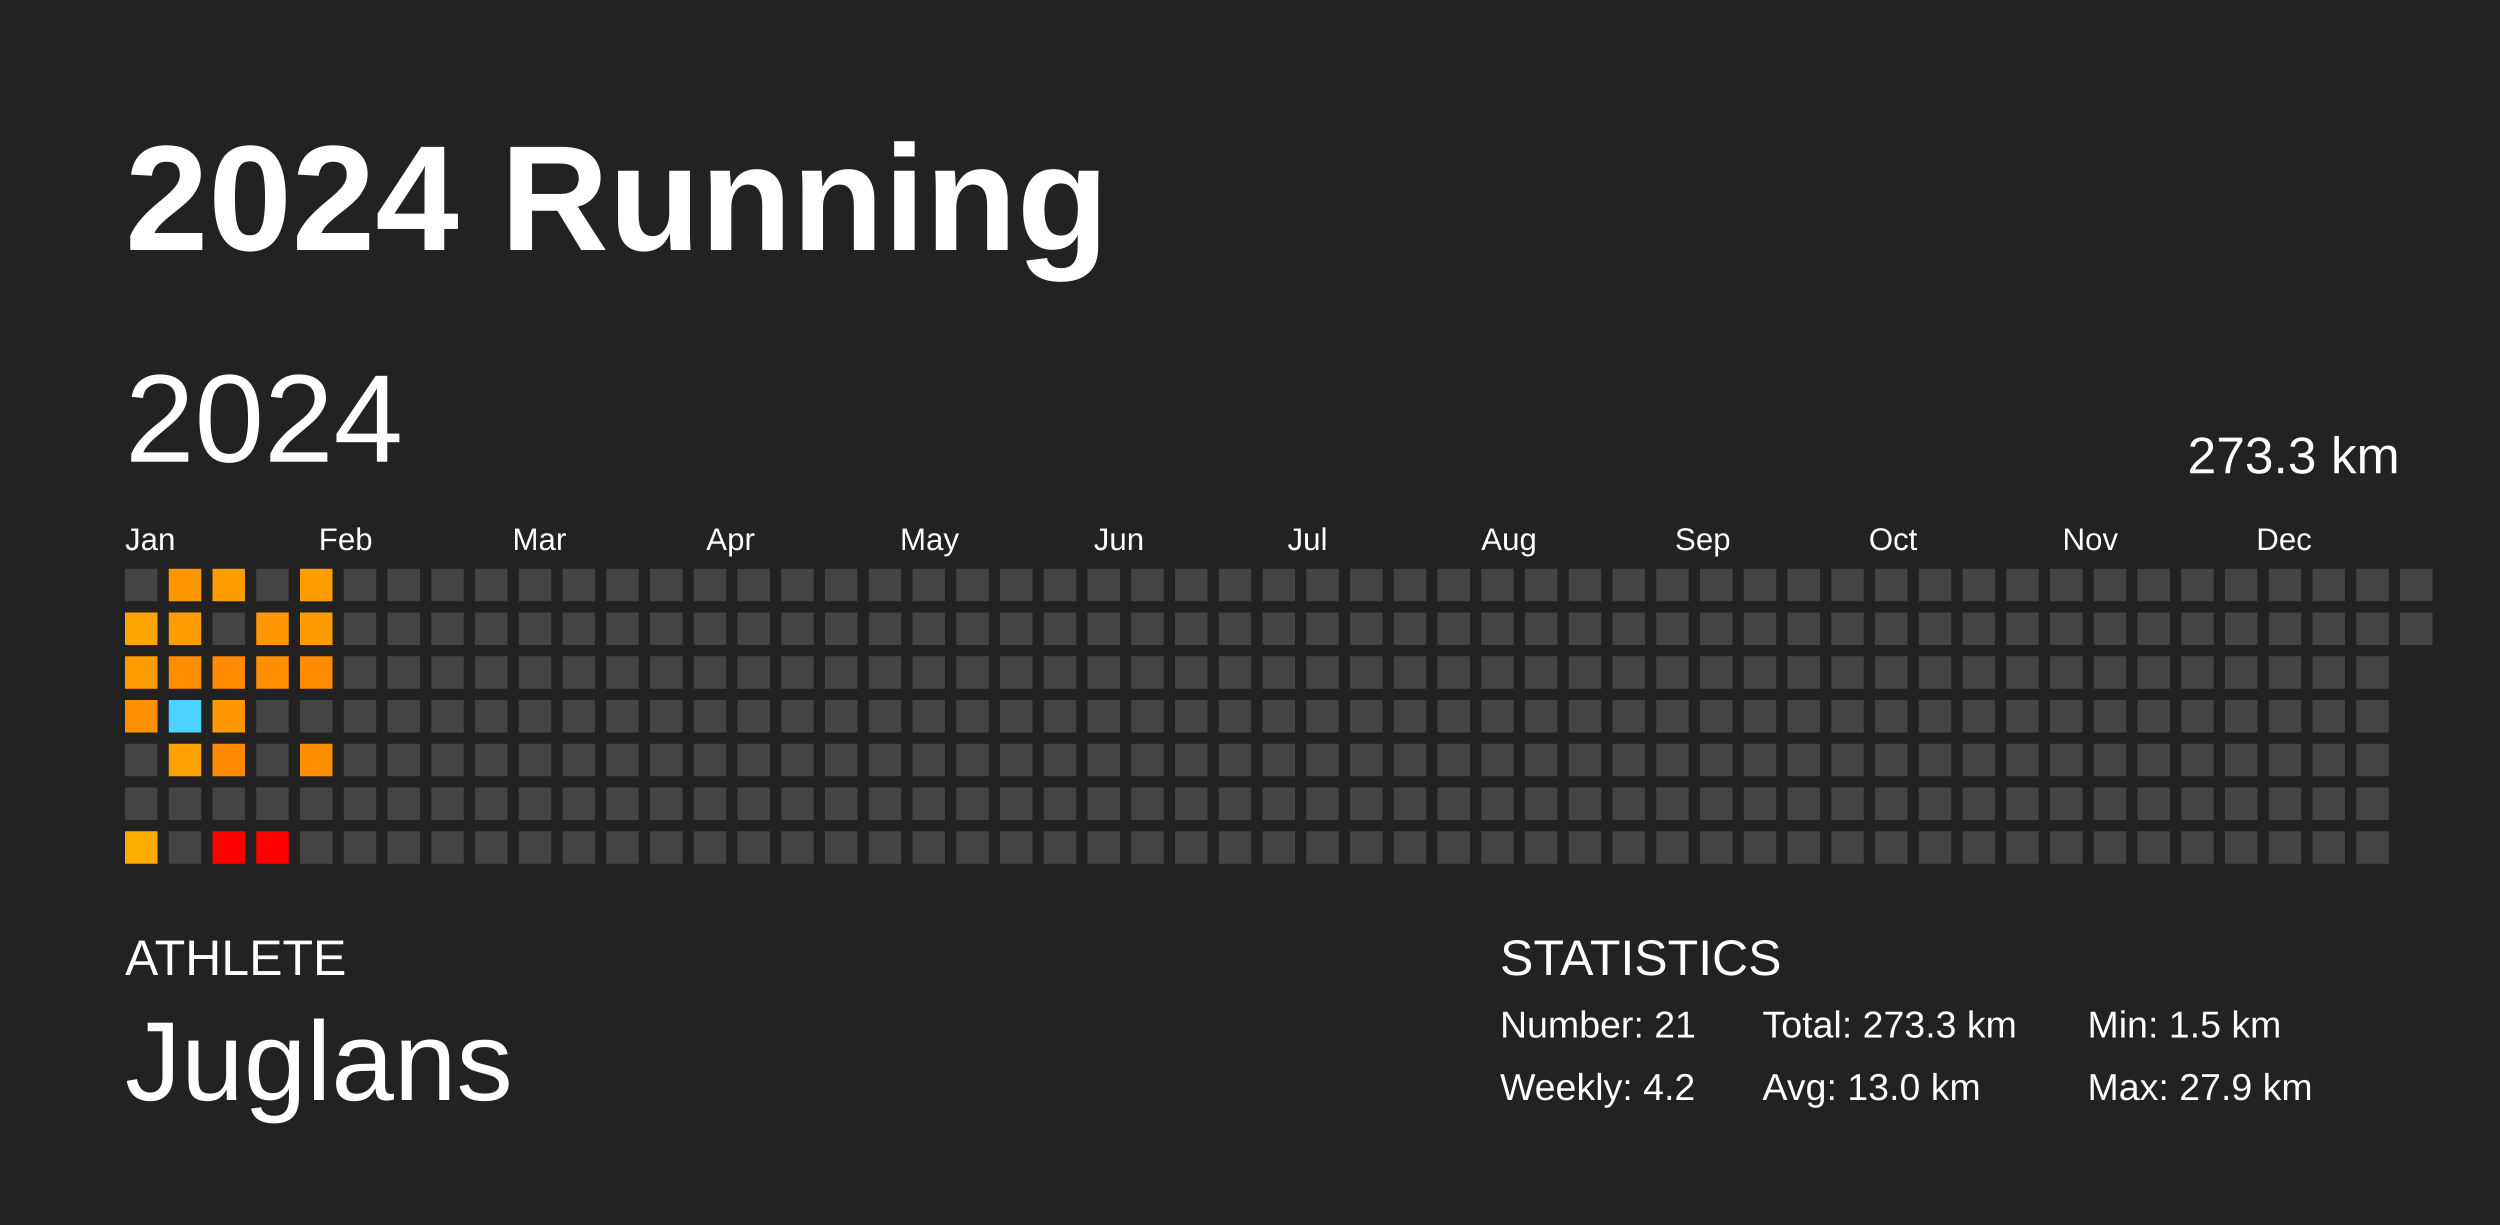
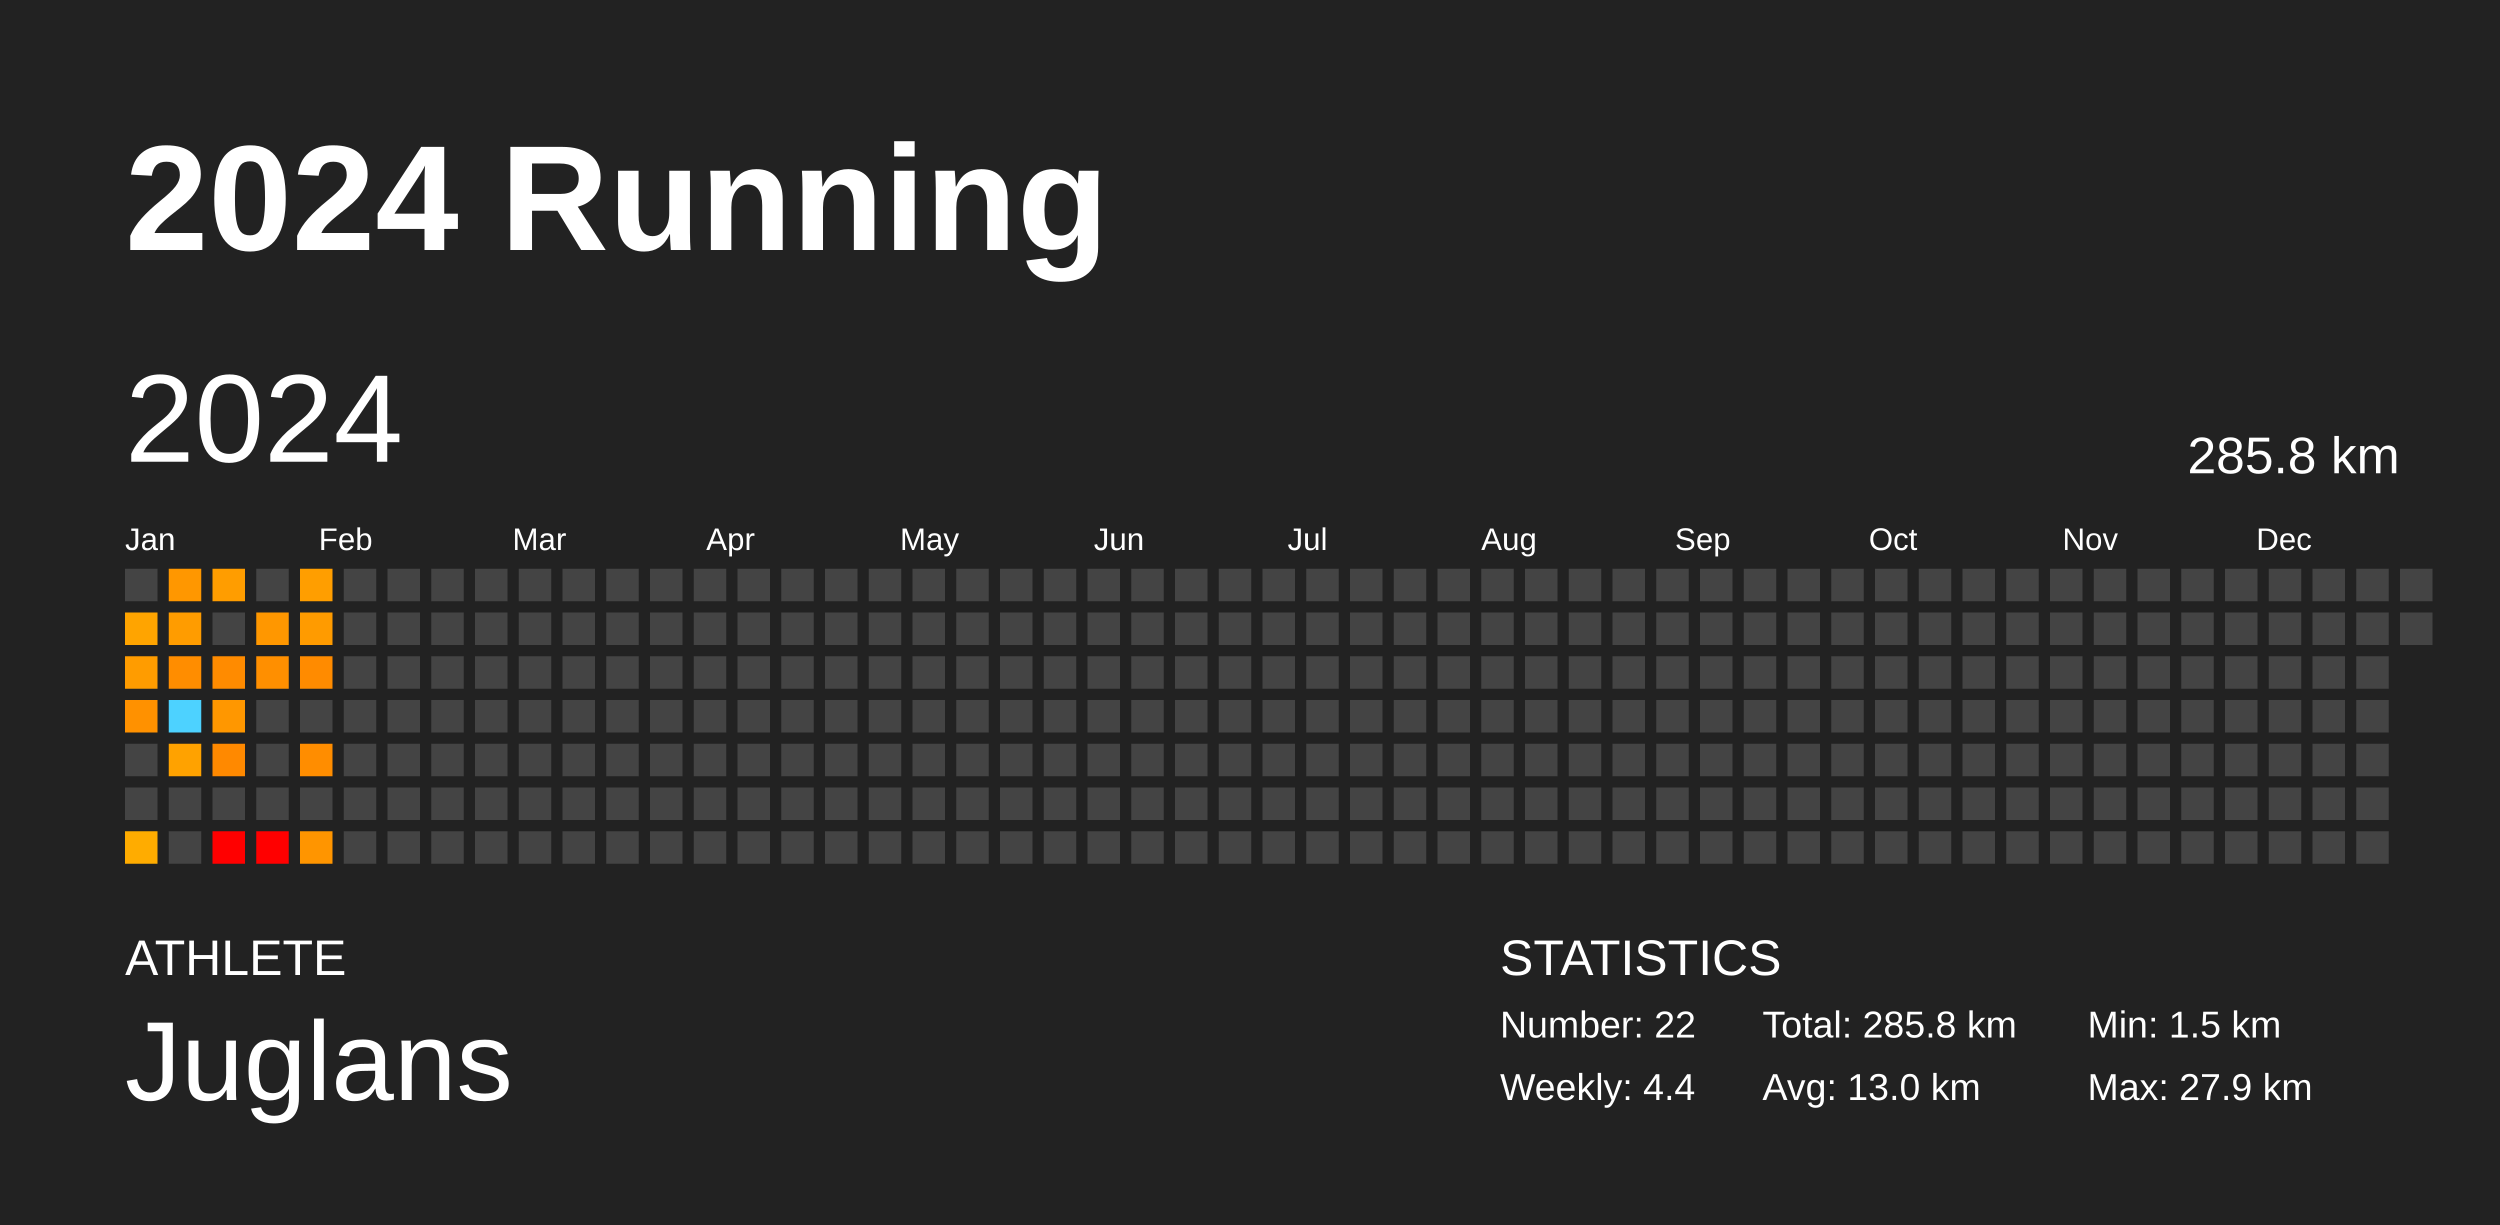
<svg xmlns="http://www.w3.org/2000/svg" baseProfile="full" height="98mm" version="1.1" viewBox="0,0,200,98" width="200mm">
  <defs />
  <rect fill="#222222" height="98" width="200" x="0" y="0" />
  <text fill="#FFFFFF" style="font-size:12px; font-family:Arial; font-weight:bold;" x="10" y="20">2024 Running</text>
  <text fill="#FFFFFF" style="font-size:4px; font-family:Arial" x="10" y="78">ATHLETE</text>
  <text fill="#FFFFFF" style="font-size:9px; font-family:Arial" x="10" y="88">Juglans</text>
  <text fill="#FFFFFF" style="font-size:4px; font-family:Arial" x="120" y="78">STATISTICS</text>
-   <text fill="#FFFFFF" style="font-size:3px; font-family:Arial" x="120" y="83">Number: 21</text>
-   <text fill="#FFFFFF" style="font-size:3px; font-family:Arial" x="120" y="88">Weekly: 4.2</text>
-   <text fill="#FFFFFF" style="font-size:3px; font-family:Arial" x="141" y="83">Total: 273.3 km</text>
+   <text fill="#FFFFFF" style="font-size:3px; font-family:Arial" x="120" y="83">Number: 22</text>
+   <text fill="#FFFFFF" style="font-size:3px; font-family:Arial" x="120" y="88">Weekly: 4.4</text>
+   <text fill="#FFFFFF" style="font-size:3px; font-family:Arial" x="141" y="83">Total: 285.8 km</text>
  <text fill="#FFFFFF" style="font-size:3px; font-family:Arial" x="141" y="88">Avg: 13.0 km</text>
  <text fill="#FFFFFF" style="font-size:3px; font-family:Arial" x="167" y="83">Min: 1.5 km</text>
  <text fill="#FFFFFF" style="font-size:3px; font-family:Arial" x="167" y="88">Max: 27.9 km</text>
  <text dominant-baseline="hanging" fill="#FFFFFF" style="font-size:10.0px; font-family:Arial;" x="10" y="30">2024</text>
-   <text dominant-baseline="hanging" fill="#FFFFFF" style="font-size:4.125px; font-family:Arial;" x="175" y="35">273.3 km</text>
+   <text dominant-baseline="hanging" fill="#FFFFFF" style="font-size:4.125px; font-family:Arial;" x="175" y="35">285.8 km</text>
  <text fill="#FFFFFF" style="font-size:2.5px; font-family:Arial" x="10.0" y="44">Jan</text>
  <text fill="#FFFFFF" style="font-size:2.5px; font-family:Arial" x="25.5" y="44">Feb</text>
  <text fill="#FFFFFF" style="font-size:2.5px; font-family:Arial" x="41.0" y="44">Mar</text>
  <text fill="#FFFFFF" style="font-size:2.5px; font-family:Arial" x="56.5" y="44">Apr</text>
  <text fill="#FFFFFF" style="font-size:2.5px; font-family:Arial" x="72.0" y="44">May</text>
  <text fill="#FFFFFF" style="font-size:2.5px; font-family:Arial" x="87.5" y="44">Jun</text>
  <text fill="#FFFFFF" style="font-size:2.5px; font-family:Arial" x="103.0" y="44">Jul</text>
  <text fill="#FFFFFF" style="font-size:2.5px; font-family:Arial" x="118.5" y="44">Aug</text>
  <text fill="#FFFFFF" style="font-size:2.5px; font-family:Arial" x="134.0" y="44">Sep</text>
  <text fill="#FFFFFF" style="font-size:2.5px; font-family:Arial" x="149.5" y="44">Oct</text>
  <text fill="#FFFFFF" style="font-size:2.5px; font-family:Arial" x="165.0" y="44">Nov</text>
  <text fill="#FFFFFF" style="font-size:2.5px; font-family:Arial" x="180.5" y="44">Dec</text>
  <rect fill="#444444" height="2.6" width="2.6" x="10.0" y="45.5" />
  <rect fill="#ffa400" height="2.6" width="2.6" x="10.0" y="49.0" />
  <rect fill="#ff9c00" height="2.6" width="2.6" x="10.0" y="52.5" />
  <rect fill="#ff9100" height="2.6" width="2.6" x="10.0" y="56.0" />
  <rect fill="#444444" height="2.6" width="2.6" x="10.0" y="59.5" />
  <rect fill="#444444" height="2.6" width="2.6" x="10.0" y="63.0" />
  <rect fill="#ffac00" height="2.6" width="2.6" x="10.0" y="66.5" />
  <rect fill="#ff9700" height="2.6" width="2.6" x="13.5" y="45.5" />
  <rect fill="#ff9c00" height="2.6" width="2.6" x="13.5" y="49.0" />
  <rect fill="#ff8d00" height="2.6" width="2.6" x="13.5" y="52.5" />
  <rect fill="#4dd2ff" height="2.6" width="2.6" x="13.5" y="56.0" />
  <rect fill="#ffa200" height="2.6" width="2.6" x="13.5" y="59.5" />
  <rect fill="#444444" height="2.6" width="2.6" x="13.5" y="63.0" />
  <rect fill="#444444" height="2.6" width="2.6" x="13.5" y="66.5" />
  <rect fill="#ff9d00" height="2.6" width="2.6" x="17.0" y="45.5" />
  <rect fill="#444444" height="2.6" width="2.6" x="17.0" y="49.0" />
  <rect fill="#ff8b00" height="2.6" width="2.6" x="17.0" y="52.5" />
  <rect fill="#ff9700" height="2.6" width="2.6" x="17.0" y="56.0" />
  <rect fill="#ff8900" height="2.6" width="2.6" x="17.0" y="59.5" />
  <rect fill="#444444" height="2.6" width="2.6" x="17.0" y="63.0" />
  <rect fill="red" height="2.6" width="2.6" x="17.0" y="66.5" />
  <rect fill="#444444" height="2.6" width="2.6" x="20.5" y="45.5" />
  <rect fill="#ff9700" height="2.6" width="2.6" x="20.5" y="49.0" />
  <rect fill="#ff8f00" height="2.6" width="2.6" x="20.5" y="52.5" />
  <rect fill="#444444" height="2.6" width="2.6" x="20.5" y="56.0" />
  <rect fill="#444444" height="2.6" width="2.6" x="20.5" y="59.5" />
  <rect fill="#444444" height="2.6" width="2.6" x="20.5" y="63.0" />
  <rect fill="red" height="2.6" width="2.6" x="20.5" y="66.5" />
  <rect fill="#ff9e00" height="2.6" width="2.6" x="24.0" y="45.5" />
  <rect fill="#ff9b00" height="2.6" width="2.6" x="24.0" y="49.0" />
  <rect fill="#ff8b00" height="2.6" width="2.6" x="24.0" y="52.5" />
  <rect fill="#444444" height="2.6" width="2.6" x="24.0" y="56.0" />
  <rect fill="#ff8d00" height="2.6" width="2.6" x="24.0" y="59.5" />
  <rect fill="#444444" height="2.6" width="2.6" x="24.0" y="63.0" />
-   <rect fill="#444444" height="2.6" width="2.6" x="24.0" y="66.5" />
+   <rect fill="#ff9500" height="2.6" width="2.6" x="24.0" y="66.5" />
  <rect fill="#444444" height="2.6" width="2.6" x="27.5" y="45.5" />
  <rect fill="#444444" height="2.6" width="2.6" x="27.5" y="49.0" />
  <rect fill="#444444" height="2.6" width="2.6" x="27.5" y="52.5" />
  <rect fill="#444444" height="2.6" width="2.6" x="27.5" y="56.0" />
  <rect fill="#444444" height="2.6" width="2.6" x="27.5" y="59.5" />
  <rect fill="#444444" height="2.6" width="2.6" x="27.5" y="63.0" />
  <rect fill="#444444" height="2.6" width="2.6" x="27.5" y="66.5" />
  <rect fill="#444444" height="2.6" width="2.6" x="31.0" y="45.5" />
  <rect fill="#444444" height="2.6" width="2.6" x="31.0" y="49.0" />
  <rect fill="#444444" height="2.6" width="2.6" x="31.0" y="52.5" />
  <rect fill="#444444" height="2.6" width="2.6" x="31.0" y="56.0" />
  <rect fill="#444444" height="2.6" width="2.6" x="31.0" y="59.5" />
  <rect fill="#444444" height="2.6" width="2.6" x="31.0" y="63.0" />
  <rect fill="#444444" height="2.6" width="2.6" x="31.0" y="66.5" />
  <rect fill="#444444" height="2.6" width="2.6" x="34.5" y="45.5" />
  <rect fill="#444444" height="2.6" width="2.6" x="34.5" y="49.0" />
  <rect fill="#444444" height="2.6" width="2.6" x="34.5" y="52.5" />
  <rect fill="#444444" height="2.6" width="2.6" x="34.5" y="56.0" />
  <rect fill="#444444" height="2.6" width="2.6" x="34.5" y="59.5" />
  <rect fill="#444444" height="2.6" width="2.6" x="34.5" y="63.0" />
  <rect fill="#444444" height="2.6" width="2.6" x="34.5" y="66.5" />
  <rect fill="#444444" height="2.6" width="2.6" x="38.0" y="45.5" />
  <rect fill="#444444" height="2.6" width="2.6" x="38.0" y="49.0" />
  <rect fill="#444444" height="2.6" width="2.6" x="38.0" y="52.5" />
  <rect fill="#444444" height="2.6" width="2.6" x="38.0" y="56.0" />
  <rect fill="#444444" height="2.6" width="2.6" x="38.0" y="59.5" />
  <rect fill="#444444" height="2.6" width="2.6" x="38.0" y="63.0" />
  <rect fill="#444444" height="2.6" width="2.6" x="38.0" y="66.5" />
  <rect fill="#444444" height="2.6" width="2.6" x="41.5" y="45.5" />
  <rect fill="#444444" height="2.6" width="2.6" x="41.5" y="49.0" />
  <rect fill="#444444" height="2.6" width="2.6" x="41.5" y="52.5" />
  <rect fill="#444444" height="2.6" width="2.6" x="41.5" y="56.0" />
  <rect fill="#444444" height="2.6" width="2.6" x="41.5" y="59.5" />
  <rect fill="#444444" height="2.6" width="2.6" x="41.5" y="63.0" />
  <rect fill="#444444" height="2.6" width="2.6" x="41.5" y="66.5" />
  <rect fill="#444444" height="2.6" width="2.6" x="45.0" y="45.5" />
  <rect fill="#444444" height="2.6" width="2.6" x="45.0" y="49.0" />
  <rect fill="#444444" height="2.6" width="2.6" x="45.0" y="52.5" />
  <rect fill="#444444" height="2.6" width="2.6" x="45.0" y="56.0" />
  <rect fill="#444444" height="2.6" width="2.6" x="45.0" y="59.5" />
  <rect fill="#444444" height="2.6" width="2.6" x="45.0" y="63.0" />
  <rect fill="#444444" height="2.6" width="2.6" x="45.0" y="66.5" />
  <rect fill="#444444" height="2.6" width="2.6" x="48.5" y="45.5" />
  <rect fill="#444444" height="2.6" width="2.6" x="48.5" y="49.0" />
  <rect fill="#444444" height="2.6" width="2.6" x="48.5" y="52.5" />
  <rect fill="#444444" height="2.6" width="2.6" x="48.5" y="56.0" />
  <rect fill="#444444" height="2.6" width="2.6" x="48.5" y="59.5" />
  <rect fill="#444444" height="2.6" width="2.6" x="48.5" y="63.0" />
  <rect fill="#444444" height="2.6" width="2.6" x="48.5" y="66.5" />
  <rect fill="#444444" height="2.6" width="2.6" x="52.0" y="45.5" />
  <rect fill="#444444" height="2.6" width="2.6" x="52.0" y="49.0" />
  <rect fill="#444444" height="2.6" width="2.6" x="52.0" y="52.5" />
  <rect fill="#444444" height="2.6" width="2.6" x="52.0" y="56.0" />
  <rect fill="#444444" height="2.6" width="2.6" x="52.0" y="59.5" />
  <rect fill="#444444" height="2.6" width="2.6" x="52.0" y="63.0" />
  <rect fill="#444444" height="2.6" width="2.6" x="52.0" y="66.5" />
  <rect fill="#444444" height="2.6" width="2.6" x="55.5" y="45.5" />
  <rect fill="#444444" height="2.6" width="2.6" x="55.5" y="49.0" />
  <rect fill="#444444" height="2.6" width="2.6" x="55.5" y="52.5" />
  <rect fill="#444444" height="2.6" width="2.6" x="55.5" y="56.0" />
  <rect fill="#444444" height="2.6" width="2.6" x="55.5" y="59.5" />
  <rect fill="#444444" height="2.6" width="2.6" x="55.5" y="63.0" />
  <rect fill="#444444" height="2.6" width="2.6" x="55.5" y="66.5" />
  <rect fill="#444444" height="2.6" width="2.6" x="59.0" y="45.5" />
  <rect fill="#444444" height="2.6" width="2.6" x="59.0" y="49.0" />
  <rect fill="#444444" height="2.6" width="2.6" x="59.0" y="52.5" />
  <rect fill="#444444" height="2.6" width="2.6" x="59.0" y="56.0" />
  <rect fill="#444444" height="2.6" width="2.6" x="59.0" y="59.5" />
  <rect fill="#444444" height="2.6" width="2.6" x="59.0" y="63.0" />
  <rect fill="#444444" height="2.6" width="2.6" x="59.0" y="66.5" />
  <rect fill="#444444" height="2.6" width="2.6" x="62.5" y="45.5" />
  <rect fill="#444444" height="2.6" width="2.6" x="62.5" y="49.0" />
  <rect fill="#444444" height="2.6" width="2.6" x="62.5" y="52.5" />
  <rect fill="#444444" height="2.6" width="2.6" x="62.5" y="56.0" />
  <rect fill="#444444" height="2.6" width="2.6" x="62.5" y="59.5" />
  <rect fill="#444444" height="2.6" width="2.6" x="62.5" y="63.0" />
  <rect fill="#444444" height="2.6" width="2.6" x="62.5" y="66.5" />
  <rect fill="#444444" height="2.6" width="2.6" x="66.0" y="45.5" />
  <rect fill="#444444" height="2.6" width="2.6" x="66.0" y="49.0" />
  <rect fill="#444444" height="2.6" width="2.6" x="66.0" y="52.5" />
  <rect fill="#444444" height="2.6" width="2.6" x="66.0" y="56.0" />
  <rect fill="#444444" height="2.6" width="2.6" x="66.0" y="59.5" />
  <rect fill="#444444" height="2.6" width="2.6" x="66.0" y="63.0" />
  <rect fill="#444444" height="2.6" width="2.6" x="66.0" y="66.5" />
  <rect fill="#444444" height="2.6" width="2.6" x="69.5" y="45.5" />
  <rect fill="#444444" height="2.6" width="2.6" x="69.5" y="49.0" />
  <rect fill="#444444" height="2.6" width="2.6" x="69.5" y="52.5" />
  <rect fill="#444444" height="2.6" width="2.6" x="69.5" y="56.0" />
  <rect fill="#444444" height="2.6" width="2.6" x="69.5" y="59.5" />
  <rect fill="#444444" height="2.6" width="2.6" x="69.5" y="63.0" />
  <rect fill="#444444" height="2.6" width="2.6" x="69.5" y="66.5" />
  <rect fill="#444444" height="2.6" width="2.6" x="73.0" y="45.5" />
  <rect fill="#444444" height="2.6" width="2.6" x="73.0" y="49.0" />
  <rect fill="#444444" height="2.6" width="2.6" x="73.0" y="52.5" />
  <rect fill="#444444" height="2.6" width="2.6" x="73.0" y="56.0" />
  <rect fill="#444444" height="2.6" width="2.6" x="73.0" y="59.5" />
  <rect fill="#444444" height="2.6" width="2.6" x="73.0" y="63.0" />
  <rect fill="#444444" height="2.6" width="2.6" x="73.0" y="66.5" />
  <rect fill="#444444" height="2.6" width="2.6" x="76.5" y="45.5" />
  <rect fill="#444444" height="2.6" width="2.6" x="76.5" y="49.0" />
  <rect fill="#444444" height="2.6" width="2.6" x="76.5" y="52.5" />
  <rect fill="#444444" height="2.6" width="2.6" x="76.5" y="56.0" />
  <rect fill="#444444" height="2.6" width="2.6" x="76.5" y="59.5" />
  <rect fill="#444444" height="2.6" width="2.6" x="76.5" y="63.0" />
  <rect fill="#444444" height="2.6" width="2.6" x="76.5" y="66.5" />
  <rect fill="#444444" height="2.6" width="2.6" x="80.0" y="45.5" />
  <rect fill="#444444" height="2.6" width="2.6" x="80.0" y="49.0" />
  <rect fill="#444444" height="2.6" width="2.6" x="80.0" y="52.5" />
  <rect fill="#444444" height="2.6" width="2.6" x="80.0" y="56.0" />
  <rect fill="#444444" height="2.6" width="2.6" x="80.0" y="59.5" />
  <rect fill="#444444" height="2.6" width="2.6" x="80.0" y="63.0" />
  <rect fill="#444444" height="2.6" width="2.6" x="80.0" y="66.5" />
  <rect fill="#444444" height="2.6" width="2.6" x="83.5" y="45.5" />
  <rect fill="#444444" height="2.6" width="2.6" x="83.5" y="49.0" />
  <rect fill="#444444" height="2.6" width="2.6" x="83.5" y="52.5" />
  <rect fill="#444444" height="2.6" width="2.6" x="83.5" y="56.0" />
  <rect fill="#444444" height="2.6" width="2.6" x="83.5" y="59.5" />
  <rect fill="#444444" height="2.6" width="2.6" x="83.5" y="63.0" />
  <rect fill="#444444" height="2.6" width="2.6" x="83.5" y="66.5" />
  <rect fill="#444444" height="2.6" width="2.6" x="87.0" y="45.5" />
  <rect fill="#444444" height="2.6" width="2.6" x="87.0" y="49.0" />
  <rect fill="#444444" height="2.6" width="2.6" x="87.0" y="52.5" />
  <rect fill="#444444" height="2.6" width="2.6" x="87.0" y="56.0" />
  <rect fill="#444444" height="2.6" width="2.6" x="87.0" y="59.5" />
  <rect fill="#444444" height="2.6" width="2.6" x="87.0" y="63.0" />
  <rect fill="#444444" height="2.6" width="2.6" x="87.0" y="66.5" />
  <rect fill="#444444" height="2.6" width="2.6" x="90.5" y="45.5" />
  <rect fill="#444444" height="2.6" width="2.6" x="90.5" y="49.0" />
  <rect fill="#444444" height="2.6" width="2.6" x="90.5" y="52.5" />
  <rect fill="#444444" height="2.6" width="2.6" x="90.5" y="56.0" />
  <rect fill="#444444" height="2.6" width="2.6" x="90.5" y="59.5" />
  <rect fill="#444444" height="2.6" width="2.6" x="90.5" y="63.0" />
  <rect fill="#444444" height="2.6" width="2.6" x="90.5" y="66.5" />
  <rect fill="#444444" height="2.6" width="2.6" x="94.0" y="45.5" />
  <rect fill="#444444" height="2.6" width="2.6" x="94.0" y="49.0" />
  <rect fill="#444444" height="2.6" width="2.6" x="94.0" y="52.5" />
  <rect fill="#444444" height="2.6" width="2.6" x="94.0" y="56.0" />
  <rect fill="#444444" height="2.6" width="2.6" x="94.0" y="59.5" />
  <rect fill="#444444" height="2.6" width="2.6" x="94.0" y="63.0" />
  <rect fill="#444444" height="2.6" width="2.6" x="94.0" y="66.5" />
  <rect fill="#444444" height="2.6" width="2.6" x="97.5" y="45.5" />
  <rect fill="#444444" height="2.6" width="2.6" x="97.5" y="49.0" />
  <rect fill="#444444" height="2.6" width="2.6" x="97.5" y="52.5" />
  <rect fill="#444444" height="2.6" width="2.6" x="97.5" y="56.0" />
  <rect fill="#444444" height="2.6" width="2.6" x="97.5" y="59.5" />
  <rect fill="#444444" height="2.6" width="2.6" x="97.5" y="63.0" />
  <rect fill="#444444" height="2.6" width="2.6" x="97.5" y="66.5" />
  <rect fill="#444444" height="2.6" width="2.6" x="101.0" y="45.5" />
  <rect fill="#444444" height="2.6" width="2.6" x="101.0" y="49.0" />
  <rect fill="#444444" height="2.6" width="2.6" x="101.0" y="52.5" />
  <rect fill="#444444" height="2.6" width="2.6" x="101.0" y="56.0" />
  <rect fill="#444444" height="2.6" width="2.6" x="101.0" y="59.5" />
  <rect fill="#444444" height="2.6" width="2.6" x="101.0" y="63.0" />
  <rect fill="#444444" height="2.6" width="2.6" x="101.0" y="66.5" />
  <rect fill="#444444" height="2.6" width="2.6" x="104.5" y="45.5" />
  <rect fill="#444444" height="2.6" width="2.6" x="104.5" y="49.0" />
  <rect fill="#444444" height="2.6" width="2.6" x="104.5" y="52.5" />
  <rect fill="#444444" height="2.6" width="2.6" x="104.5" y="56.0" />
  <rect fill="#444444" height="2.6" width="2.6" x="104.5" y="59.5" />
  <rect fill="#444444" height="2.6" width="2.6" x="104.5" y="63.0" />
  <rect fill="#444444" height="2.6" width="2.6" x="104.5" y="66.5" />
  <rect fill="#444444" height="2.6" width="2.6" x="108.0" y="45.5" />
  <rect fill="#444444" height="2.6" width="2.6" x="108.0" y="49.0" />
  <rect fill="#444444" height="2.6" width="2.6" x="108.0" y="52.5" />
  <rect fill="#444444" height="2.6" width="2.6" x="108.0" y="56.0" />
  <rect fill="#444444" height="2.6" width="2.6" x="108.0" y="59.5" />
  <rect fill="#444444" height="2.6" width="2.6" x="108.0" y="63.0" />
  <rect fill="#444444" height="2.6" width="2.6" x="108.0" y="66.5" />
  <rect fill="#444444" height="2.6" width="2.6" x="111.5" y="45.5" />
  <rect fill="#444444" height="2.6" width="2.6" x="111.5" y="49.0" />
  <rect fill="#444444" height="2.6" width="2.6" x="111.5" y="52.5" />
  <rect fill="#444444" height="2.6" width="2.6" x="111.5" y="56.0" />
  <rect fill="#444444" height="2.6" width="2.6" x="111.5" y="59.5" />
  <rect fill="#444444" height="2.6" width="2.6" x="111.5" y="63.0" />
  <rect fill="#444444" height="2.6" width="2.6" x="111.5" y="66.5" />
  <rect fill="#444444" height="2.6" width="2.6" x="115.0" y="45.5" />
  <rect fill="#444444" height="2.6" width="2.6" x="115.0" y="49.0" />
  <rect fill="#444444" height="2.6" width="2.6" x="115.0" y="52.5" />
  <rect fill="#444444" height="2.6" width="2.6" x="115.0" y="56.0" />
  <rect fill="#444444" height="2.6" width="2.6" x="115.0" y="59.5" />
  <rect fill="#444444" height="2.6" width="2.6" x="115.0" y="63.0" />
  <rect fill="#444444" height="2.6" width="2.6" x="115.0" y="66.5" />
  <rect fill="#444444" height="2.6" width="2.6" x="118.5" y="45.5" />
  <rect fill="#444444" height="2.6" width="2.6" x="118.5" y="49.0" />
  <rect fill="#444444" height="2.6" width="2.6" x="118.5" y="52.5" />
  <rect fill="#444444" height="2.6" width="2.6" x="118.5" y="56.0" />
  <rect fill="#444444" height="2.6" width="2.6" x="118.5" y="59.5" />
  <rect fill="#444444" height="2.6" width="2.6" x="118.5" y="63.0" />
  <rect fill="#444444" height="2.6" width="2.6" x="118.5" y="66.5" />
  <rect fill="#444444" height="2.6" width="2.6" x="122.0" y="45.5" />
  <rect fill="#444444" height="2.6" width="2.6" x="122.0" y="49.0" />
  <rect fill="#444444" height="2.6" width="2.6" x="122.0" y="52.5" />
  <rect fill="#444444" height="2.6" width="2.6" x="122.0" y="56.0" />
  <rect fill="#444444" height="2.6" width="2.6" x="122.0" y="59.5" />
  <rect fill="#444444" height="2.6" width="2.6" x="122.0" y="63.0" />
  <rect fill="#444444" height="2.6" width="2.6" x="122.0" y="66.5" />
  <rect fill="#444444" height="2.6" width="2.6" x="125.5" y="45.5" />
  <rect fill="#444444" height="2.6" width="2.6" x="125.5" y="49.0" />
  <rect fill="#444444" height="2.6" width="2.6" x="125.5" y="52.5" />
  <rect fill="#444444" height="2.6" width="2.6" x="125.5" y="56.0" />
  <rect fill="#444444" height="2.6" width="2.6" x="125.5" y="59.5" />
  <rect fill="#444444" height="2.6" width="2.6" x="125.5" y="63.0" />
  <rect fill="#444444" height="2.6" width="2.6" x="125.5" y="66.5" />
  <rect fill="#444444" height="2.6" width="2.6" x="129.0" y="45.5" />
  <rect fill="#444444" height="2.6" width="2.6" x="129.0" y="49.0" />
  <rect fill="#444444" height="2.6" width="2.6" x="129.0" y="52.5" />
  <rect fill="#444444" height="2.6" width="2.6" x="129.0" y="56.0" />
  <rect fill="#444444" height="2.6" width="2.6" x="129.0" y="59.5" />
  <rect fill="#444444" height="2.6" width="2.6" x="129.0" y="63.0" />
  <rect fill="#444444" height="2.6" width="2.6" x="129.0" y="66.5" />
  <rect fill="#444444" height="2.6" width="2.6" x="132.5" y="45.5" />
  <rect fill="#444444" height="2.6" width="2.6" x="132.5" y="49.0" />
  <rect fill="#444444" height="2.6" width="2.6" x="132.5" y="52.5" />
  <rect fill="#444444" height="2.6" width="2.6" x="132.5" y="56.0" />
  <rect fill="#444444" height="2.6" width="2.6" x="132.5" y="59.5" />
  <rect fill="#444444" height="2.6" width="2.6" x="132.5" y="63.0" />
  <rect fill="#444444" height="2.6" width="2.6" x="132.5" y="66.5" />
  <rect fill="#444444" height="2.6" width="2.6" x="136.0" y="45.5" />
  <rect fill="#444444" height="2.6" width="2.6" x="136.0" y="49.0" />
  <rect fill="#444444" height="2.6" width="2.6" x="136.0" y="52.5" />
  <rect fill="#444444" height="2.6" width="2.6" x="136.0" y="56.0" />
  <rect fill="#444444" height="2.6" width="2.6" x="136.0" y="59.5" />
  <rect fill="#444444" height="2.6" width="2.6" x="136.0" y="63.0" />
  <rect fill="#444444" height="2.6" width="2.6" x="136.0" y="66.5" />
  <rect fill="#444444" height="2.6" width="2.6" x="139.5" y="45.5" />
  <rect fill="#444444" height="2.6" width="2.6" x="139.5" y="49.0" />
  <rect fill="#444444" height="2.6" width="2.6" x="139.5" y="52.5" />
  <rect fill="#444444" height="2.6" width="2.6" x="139.5" y="56.0" />
  <rect fill="#444444" height="2.6" width="2.6" x="139.5" y="59.5" />
  <rect fill="#444444" height="2.6" width="2.6" x="139.5" y="63.0" />
  <rect fill="#444444" height="2.6" width="2.6" x="139.5" y="66.5" />
  <rect fill="#444444" height="2.6" width="2.6" x="143.0" y="45.5" />
  <rect fill="#444444" height="2.6" width="2.6" x="143.0" y="49.0" />
  <rect fill="#444444" height="2.6" width="2.6" x="143.0" y="52.5" />
  <rect fill="#444444" height="2.6" width="2.6" x="143.0" y="56.0" />
  <rect fill="#444444" height="2.6" width="2.6" x="143.0" y="59.5" />
  <rect fill="#444444" height="2.6" width="2.6" x="143.0" y="63.0" />
  <rect fill="#444444" height="2.6" width="2.6" x="143.0" y="66.5" />
  <rect fill="#444444" height="2.6" width="2.6" x="146.5" y="45.5" />
  <rect fill="#444444" height="2.6" width="2.6" x="146.5" y="49.0" />
  <rect fill="#444444" height="2.6" width="2.6" x="146.5" y="52.5" />
  <rect fill="#444444" height="2.6" width="2.6" x="146.5" y="56.0" />
  <rect fill="#444444" height="2.6" width="2.6" x="146.5" y="59.5" />
  <rect fill="#444444" height="2.6" width="2.6" x="146.5" y="63.0" />
  <rect fill="#444444" height="2.6" width="2.6" x="146.5" y="66.5" />
  <rect fill="#444444" height="2.6" width="2.6" x="150.0" y="45.5" />
  <rect fill="#444444" height="2.6" width="2.6" x="150.0" y="49.0" />
  <rect fill="#444444" height="2.6" width="2.6" x="150.0" y="52.5" />
  <rect fill="#444444" height="2.6" width="2.6" x="150.0" y="56.0" />
  <rect fill="#444444" height="2.6" width="2.6" x="150.0" y="59.5" />
  <rect fill="#444444" height="2.6" width="2.6" x="150.0" y="63.0" />
  <rect fill="#444444" height="2.6" width="2.6" x="150.0" y="66.5" />
  <rect fill="#444444" height="2.6" width="2.6" x="153.5" y="45.5" />
  <rect fill="#444444" height="2.6" width="2.6" x="153.5" y="49.0" />
  <rect fill="#444444" height="2.6" width="2.6" x="153.5" y="52.5" />
  <rect fill="#444444" height="2.6" width="2.6" x="153.5" y="56.0" />
  <rect fill="#444444" height="2.6" width="2.6" x="153.5" y="59.5" />
  <rect fill="#444444" height="2.6" width="2.6" x="153.5" y="63.0" />
  <rect fill="#444444" height="2.6" width="2.6" x="153.5" y="66.5" />
  <rect fill="#444444" height="2.6" width="2.6" x="157.0" y="45.5" />
  <rect fill="#444444" height="2.6" width="2.6" x="157.0" y="49.0" />
  <rect fill="#444444" height="2.6" width="2.6" x="157.0" y="52.5" />
  <rect fill="#444444" height="2.6" width="2.6" x="157.0" y="56.0" />
  <rect fill="#444444" height="2.6" width="2.6" x="157.0" y="59.5" />
  <rect fill="#444444" height="2.6" width="2.6" x="157.0" y="63.0" />
  <rect fill="#444444" height="2.6" width="2.6" x="157.0" y="66.5" />
  <rect fill="#444444" height="2.6" width="2.6" x="160.5" y="45.5" />
  <rect fill="#444444" height="2.6" width="2.6" x="160.5" y="49.0" />
  <rect fill="#444444" height="2.6" width="2.6" x="160.5" y="52.5" />
  <rect fill="#444444" height="2.6" width="2.6" x="160.5" y="56.0" />
  <rect fill="#444444" height="2.6" width="2.6" x="160.5" y="59.5" />
  <rect fill="#444444" height="2.6" width="2.6" x="160.5" y="63.0" />
  <rect fill="#444444" height="2.6" width="2.6" x="160.5" y="66.5" />
  <rect fill="#444444" height="2.6" width="2.6" x="164.0" y="45.5" />
  <rect fill="#444444" height="2.6" width="2.6" x="164.0" y="49.0" />
  <rect fill="#444444" height="2.6" width="2.6" x="164.0" y="52.5" />
  <rect fill="#444444" height="2.6" width="2.6" x="164.0" y="56.0" />
  <rect fill="#444444" height="2.6" width="2.6" x="164.0" y="59.5" />
  <rect fill="#444444" height="2.6" width="2.6" x="164.0" y="63.0" />
  <rect fill="#444444" height="2.6" width="2.6" x="164.0" y="66.5" />
  <rect fill="#444444" height="2.6" width="2.6" x="167.5" y="45.5" />
  <rect fill="#444444" height="2.6" width="2.6" x="167.5" y="49.0" />
  <rect fill="#444444" height="2.6" width="2.6" x="167.5" y="52.5" />
  <rect fill="#444444" height="2.6" width="2.6" x="167.5" y="56.0" />
  <rect fill="#444444" height="2.6" width="2.6" x="167.5" y="59.5" />
  <rect fill="#444444" height="2.6" width="2.6" x="167.5" y="63.0" />
  <rect fill="#444444" height="2.6" width="2.6" x="167.5" y="66.5" />
  <rect fill="#444444" height="2.6" width="2.6" x="171.0" y="45.5" />
  <rect fill="#444444" height="2.6" width="2.6" x="171.0" y="49.0" />
  <rect fill="#444444" height="2.6" width="2.6" x="171.0" y="52.5" />
  <rect fill="#444444" height="2.6" width="2.6" x="171.0" y="56.0" />
  <rect fill="#444444" height="2.6" width="2.6" x="171.0" y="59.5" />
  <rect fill="#444444" height="2.6" width="2.6" x="171.0" y="63.0" />
  <rect fill="#444444" height="2.6" width="2.6" x="171.0" y="66.5" />
  <rect fill="#444444" height="2.6" width="2.6" x="174.5" y="45.5" />
  <rect fill="#444444" height="2.6" width="2.6" x="174.5" y="49.0" />
  <rect fill="#444444" height="2.6" width="2.6" x="174.5" y="52.5" />
  <rect fill="#444444" height="2.6" width="2.6" x="174.5" y="56.0" />
  <rect fill="#444444" height="2.6" width="2.6" x="174.5" y="59.5" />
  <rect fill="#444444" height="2.6" width="2.6" x="174.5" y="63.0" />
  <rect fill="#444444" height="2.6" width="2.6" x="174.5" y="66.5" />
  <rect fill="#444444" height="2.6" width="2.6" x="178.0" y="45.5" />
  <rect fill="#444444" height="2.6" width="2.6" x="178.0" y="49.0" />
  <rect fill="#444444" height="2.6" width="2.6" x="178.0" y="52.5" />
  <rect fill="#444444" height="2.6" width="2.6" x="178.0" y="56.0" />
  <rect fill="#444444" height="2.6" width="2.6" x="178.0" y="59.5" />
  <rect fill="#444444" height="2.6" width="2.6" x="178.0" y="63.0" />
  <rect fill="#444444" height="2.6" width="2.6" x="178.0" y="66.5" />
  <rect fill="#444444" height="2.6" width="2.6" x="181.5" y="45.5" />
  <rect fill="#444444" height="2.6" width="2.6" x="181.5" y="49.0" />
  <rect fill="#444444" height="2.6" width="2.6" x="181.5" y="52.5" />
  <rect fill="#444444" height="2.6" width="2.6" x="181.5" y="56.0" />
  <rect fill="#444444" height="2.6" width="2.6" x="181.5" y="59.5" />
  <rect fill="#444444" height="2.6" width="2.6" x="181.5" y="63.0" />
  <rect fill="#444444" height="2.6" width="2.6" x="181.5" y="66.5" />
  <rect fill="#444444" height="2.6" width="2.6" x="185.0" y="45.5" />
  <rect fill="#444444" height="2.6" width="2.6" x="185.0" y="49.0" />
  <rect fill="#444444" height="2.6" width="2.6" x="185.0" y="52.5" />
  <rect fill="#444444" height="2.6" width="2.6" x="185.0" y="56.0" />
  <rect fill="#444444" height="2.6" width="2.6" x="185.0" y="59.5" />
  <rect fill="#444444" height="2.6" width="2.6" x="185.0" y="63.0" />
  <rect fill="#444444" height="2.6" width="2.6" x="185.0" y="66.5" />
  <rect fill="#444444" height="2.6" width="2.6" x="188.5" y="45.5" />
  <rect fill="#444444" height="2.6" width="2.6" x="188.5" y="49.0" />
  <rect fill="#444444" height="2.6" width="2.6" x="188.5" y="52.5" />
  <rect fill="#444444" height="2.6" width="2.6" x="188.5" y="56.0" />
  <rect fill="#444444" height="2.6" width="2.6" x="188.5" y="59.5" />
  <rect fill="#444444" height="2.6" width="2.6" x="188.5" y="63.0" />
  <rect fill="#444444" height="2.6" width="2.6" x="188.5" y="66.5" />
  <rect fill="#444444" height="2.6" width="2.6" x="192.0" y="45.5" />
  <rect fill="#444444" height="2.6" width="2.6" x="192.0" y="49.0" />
</svg>
